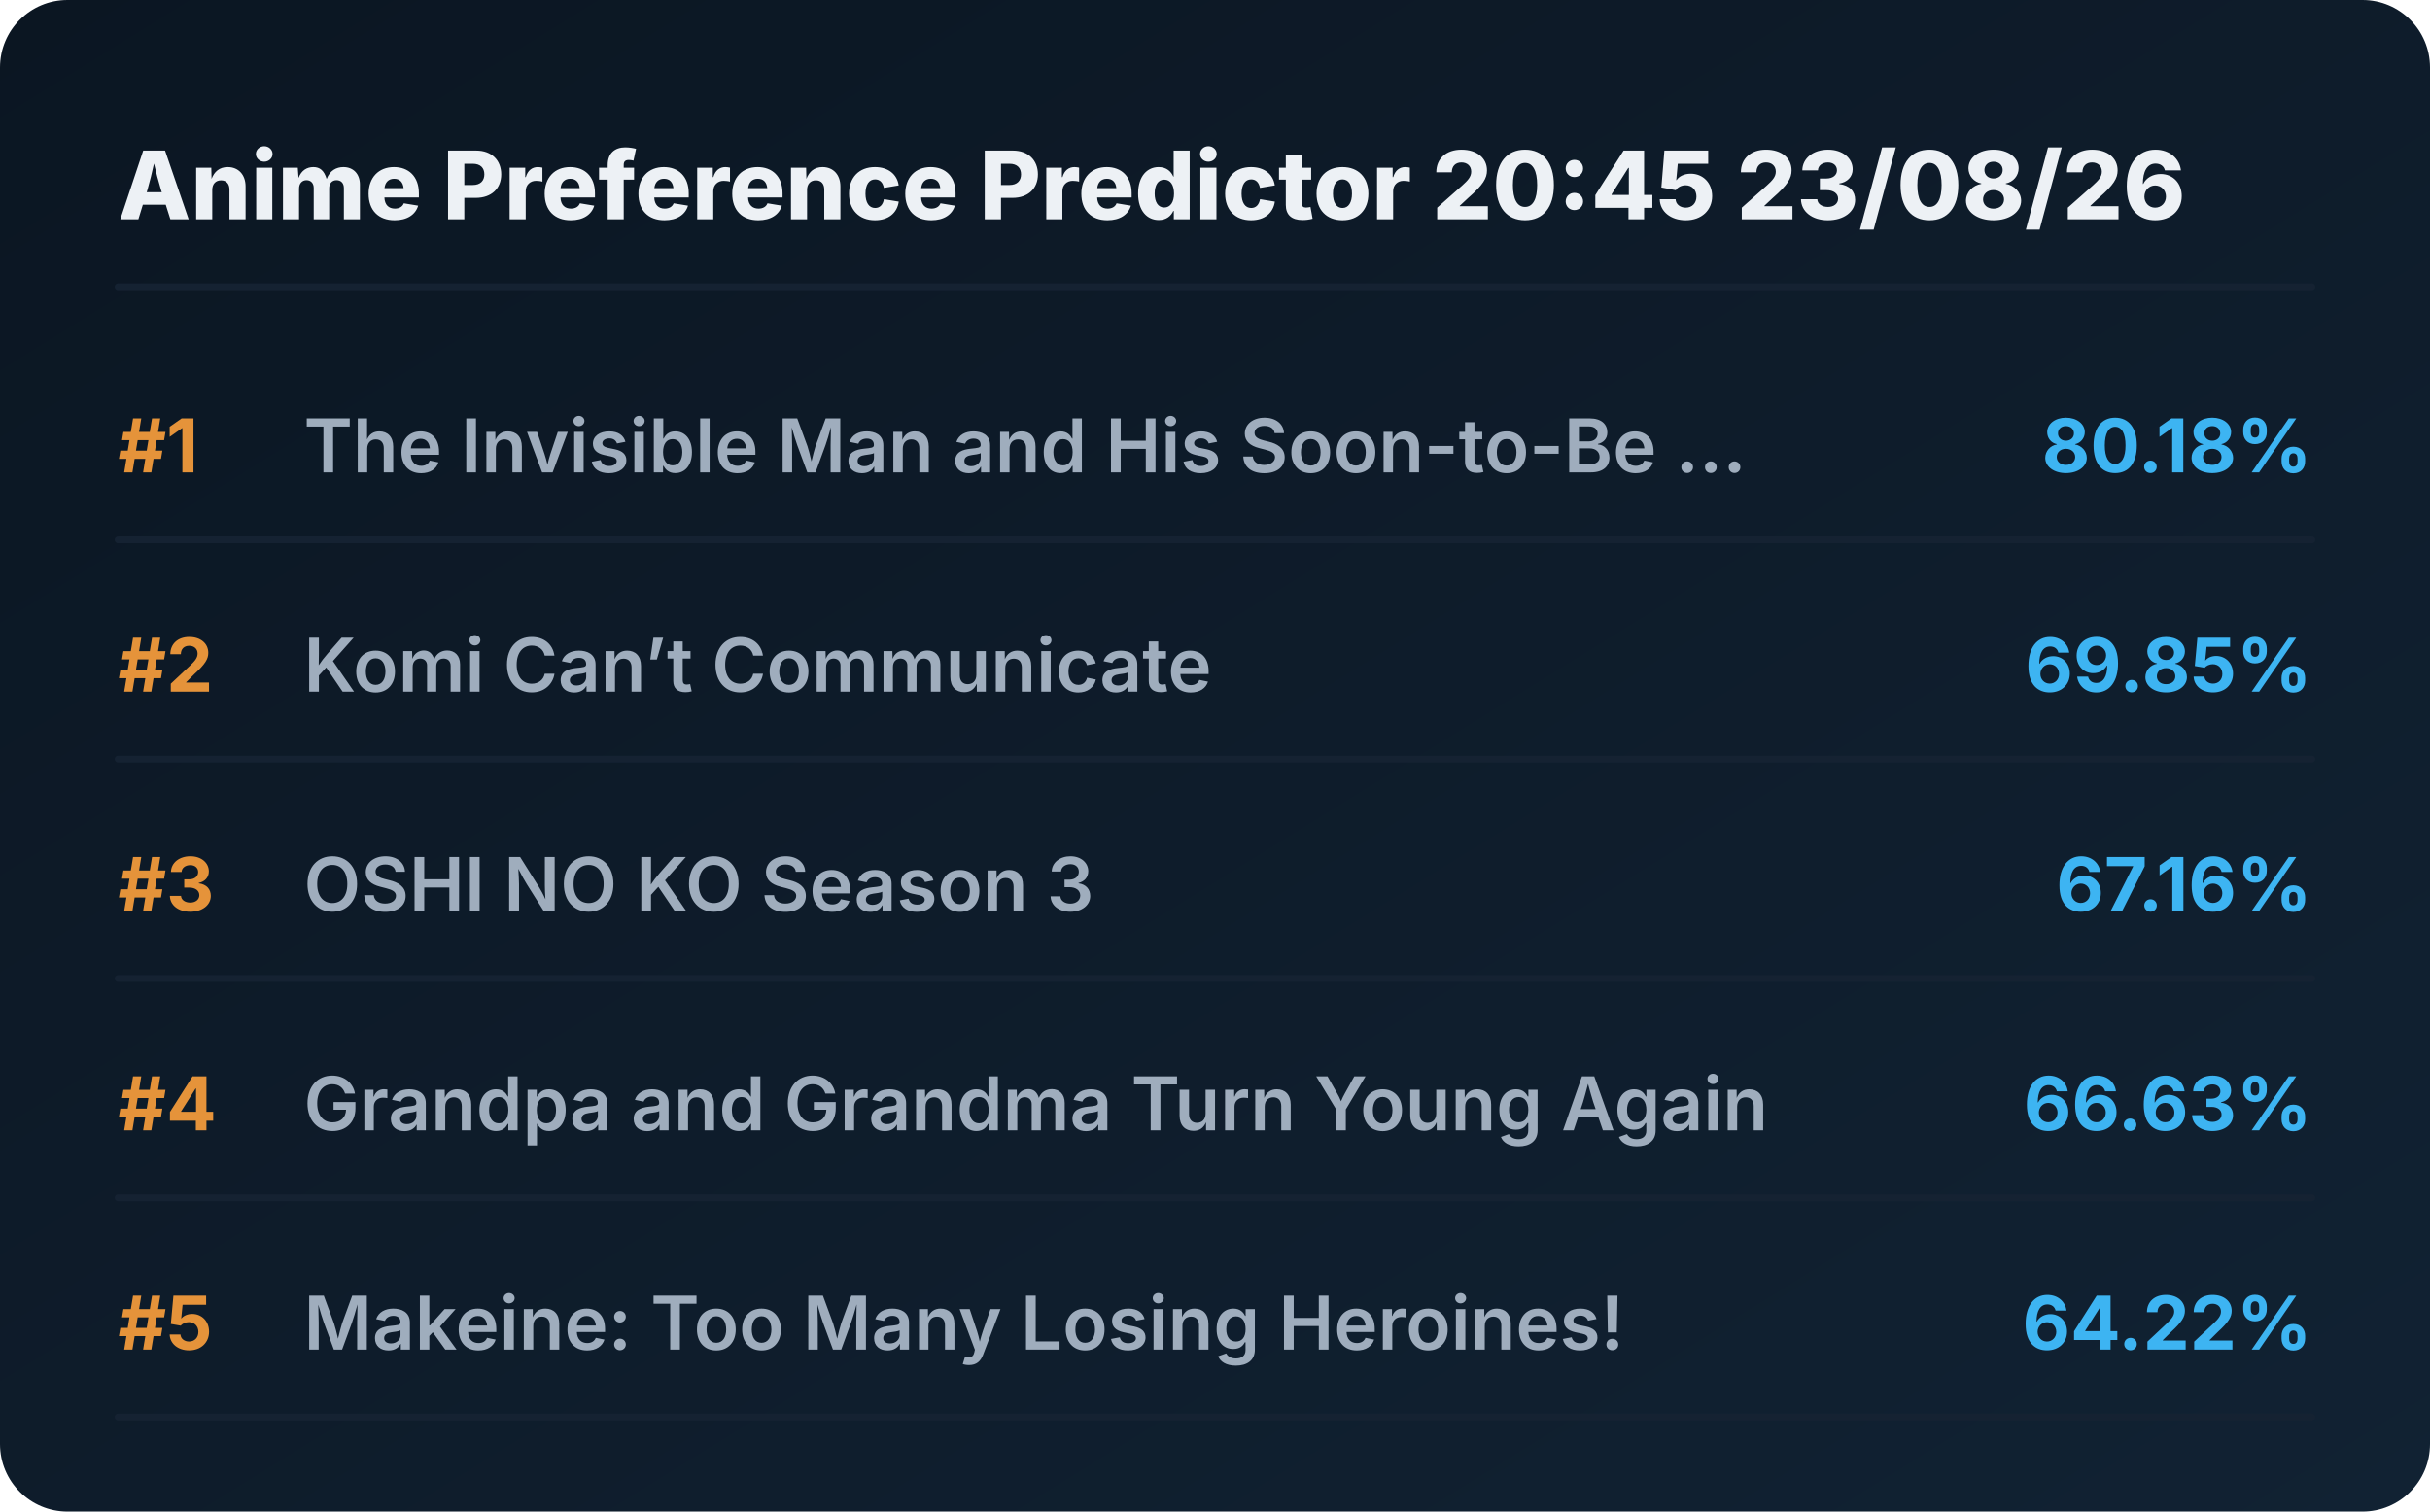
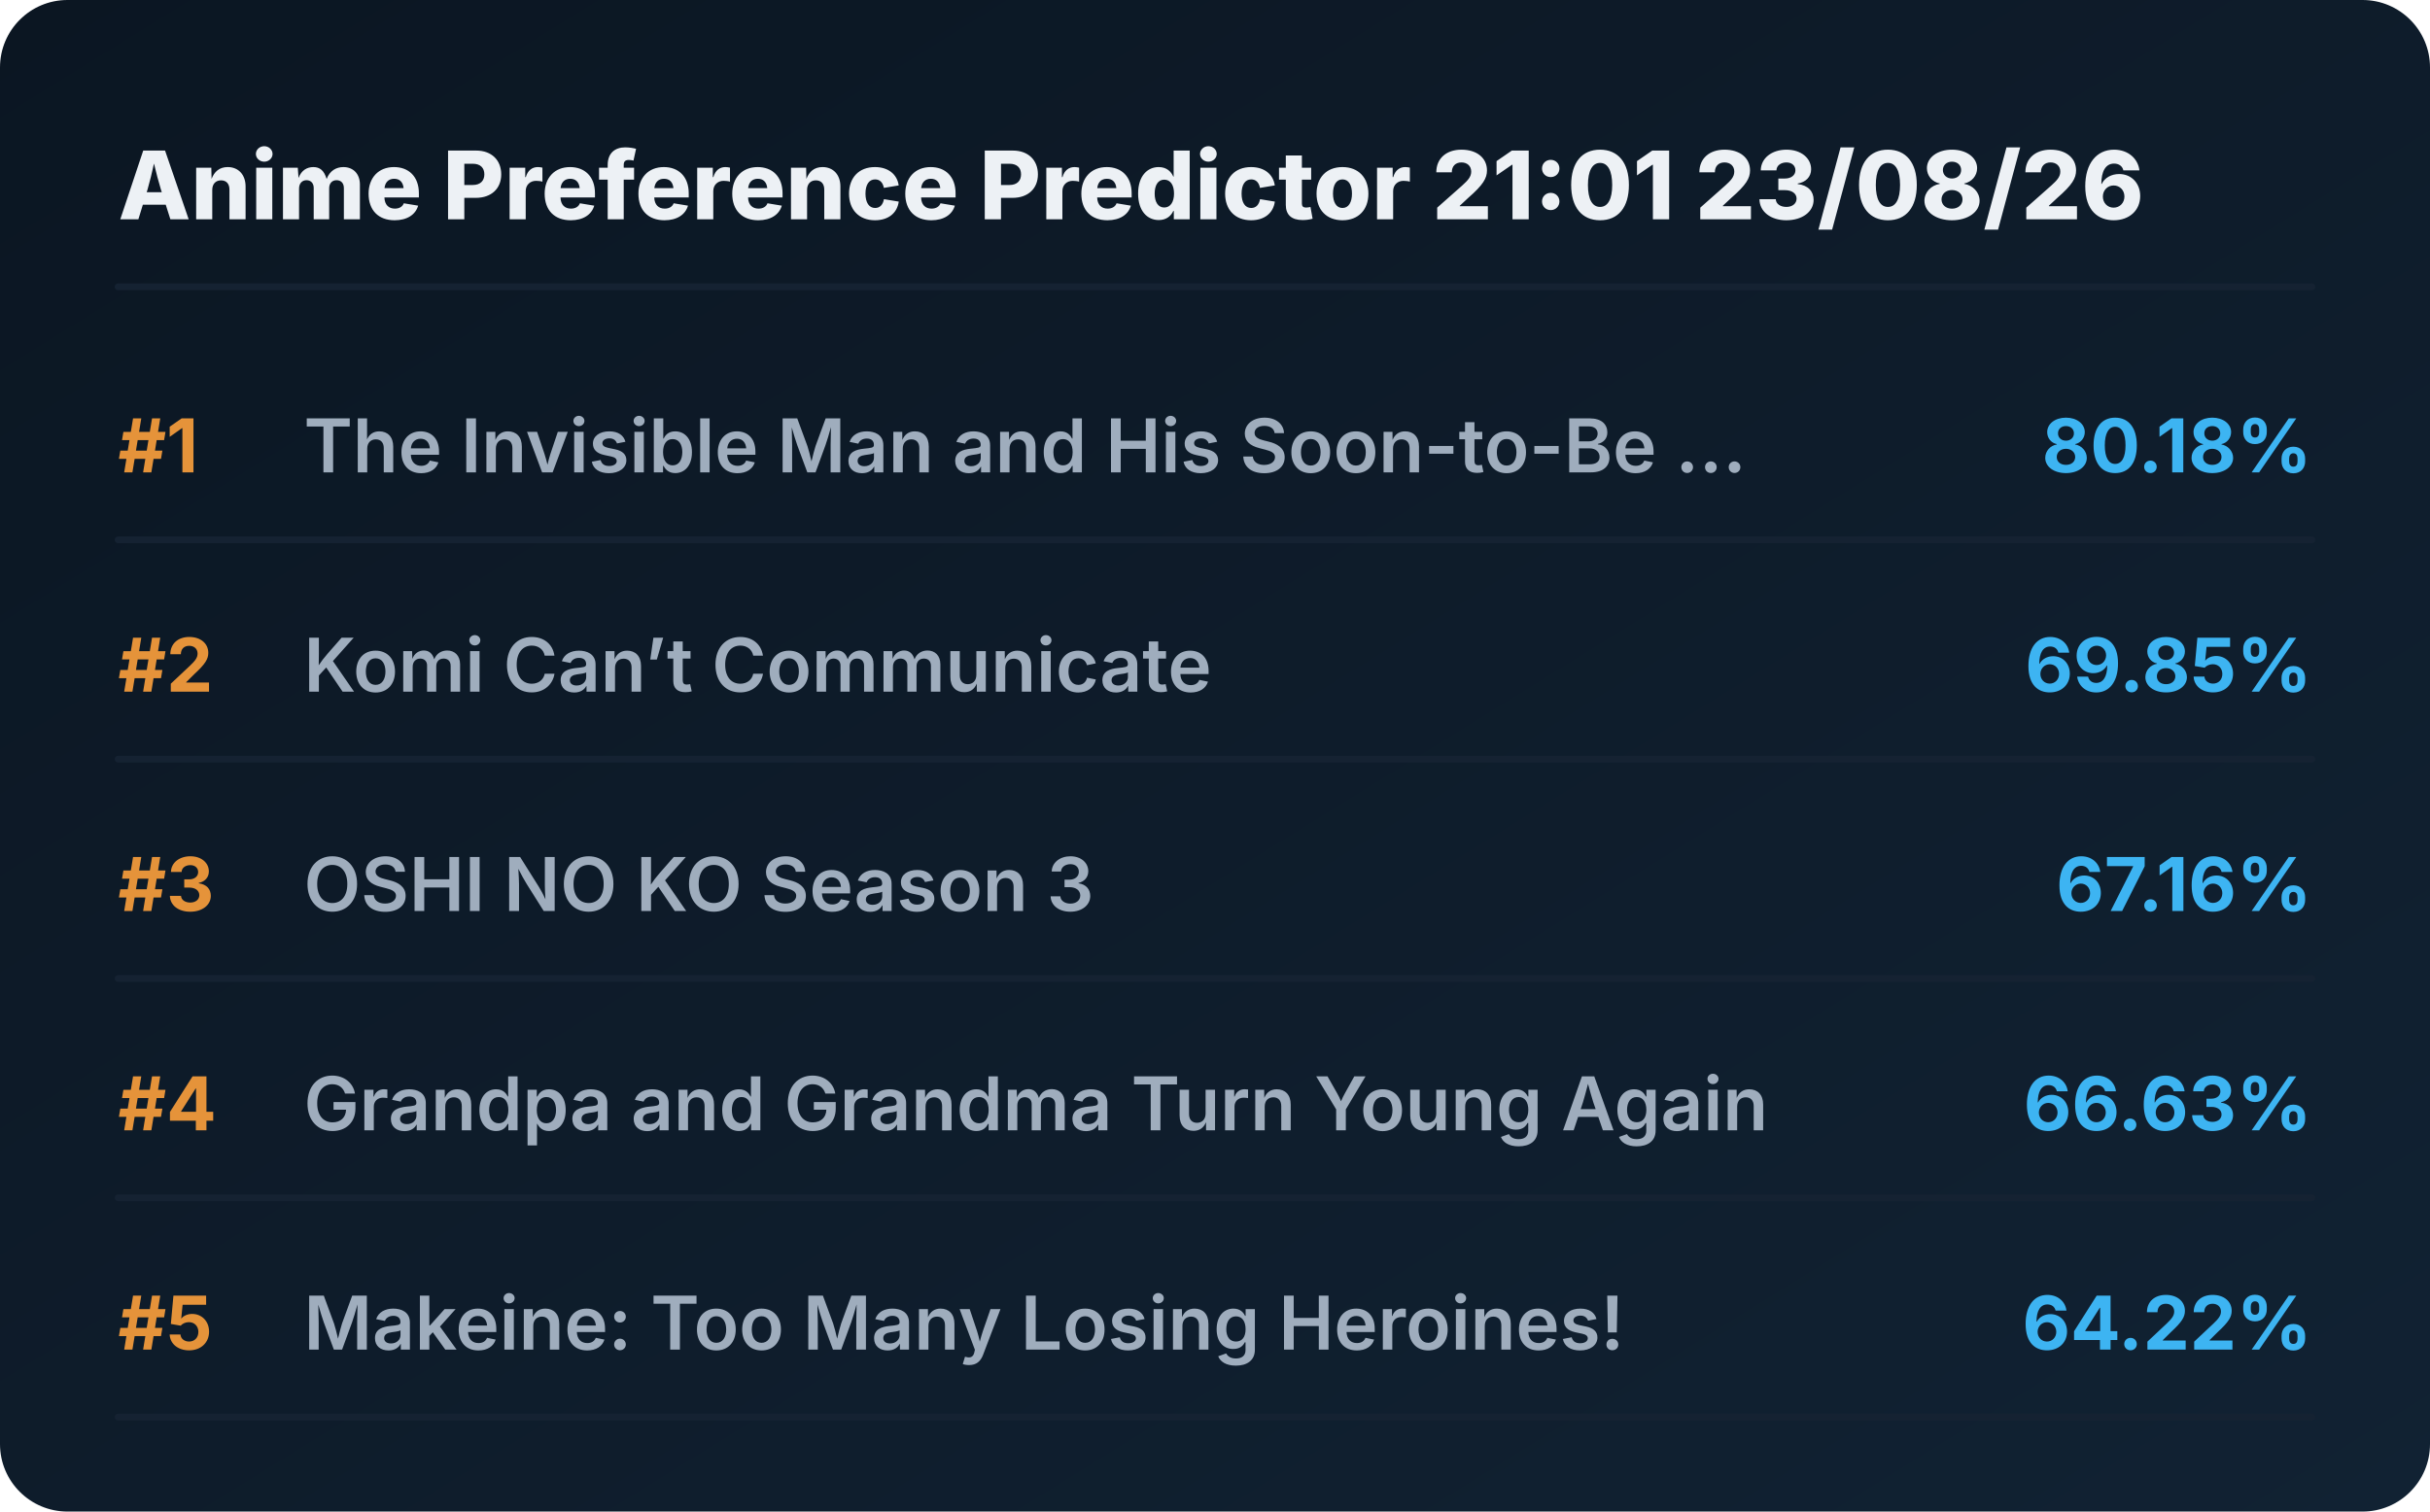
<svg xmlns="http://www.w3.org/2000/svg" viewBox="0 0 720 448" preserveAspectRatio="xMidYMid meet" style="width: 100%; height: auto; max-width: 720px;">
  <defs>
    <linearGradient id="boxGrad" x1="0%" y1="0%" x2="100%" y2="100%">
      <stop offset="0%" stop-color="#0b1622" />
      <stop offset="100%" stop-color="#112233" />
    </linearGradient>
    <clipPath id="titleClip">
      <rect x="90" y="0" width="510" height="100%" />
    </clipPath>
  </defs>
  <style>
    .bg { fill: url(#boxGrad); rx: 20px; }
    .header { font-family: 'Overpass', 'Inter', system-ui, sans-serif; font-weight: 800; font-size: 28px; fill: #edf1f5; }
    .rank { font-family: 'Overpass', 'Inter', system-ui, sans-serif; font-weight: 700; font-size: 22px; fill: #e5933a; }
    .title { font-family: 'Overpass', 'Inter', system-ui, sans-serif; font-weight: 600; font-size: 22px; fill: #9fadbd; }
    .score { font-family: 'Overpass', 'Inter', system-ui, sans-serif; font-weight: 700; font-size: 22px; fill: #3db4f2; }
    .line { stroke: #152232; stroke-width: 2; stroke-linecap: round; }
  </style>
  <rect class="bg" width="720" height="448" />
-   <text x="35" y="65" class="header">Anime Preference Predictor 20:45 23/08/26</text>
+   <text x="35" y="65" class="header">Anime Preference Predictor 21:01 23/08/26</text>
  <line x1="35" y1="85" x2="685" y2="85" class="line" />
  <g transform="translate(0, 0)">
    <text x="35" y="140" class="rank">#1</text>
    <text x="90" y="140" class="title">The Invisible Man and His Soon-to-Be ...</text>
    <text x="685" y="140" class="score" text-anchor="end">80.18%</text>
    <line x1="35" y1="160" x2="685" y2="160" class="line" />
  </g>
  <g transform="translate(0, 65)">
    <text x="35" y="140" class="rank">#2</text>
    <text x="90" y="140" class="title">Komi Can’t Communicate</text>
    <text x="685" y="140" class="score" text-anchor="end">69.85%</text>
    <line x1="35" y1="160" x2="685" y2="160" class="line" />
  </g>
  <g transform="translate(0, 130)">
    <text x="35" y="140" class="rank">#3</text>
    <text x="90" y="140" class="title">OSHI NO KO Season 3</text>
    <text x="685" y="140" class="score" text-anchor="end">67.16%</text>
    <line x1="35" y1="160" x2="685" y2="160" class="line" />
  </g>
  <g transform="translate(0, 195)">
    <text x="35" y="140" class="rank">#4</text>
    <text x="90" y="140" class="title">Grandpa and Grandma Turn Young Again</text>
    <text x="685" y="140" class="score" text-anchor="end">66.63%</text>
    <line x1="35" y1="160" x2="685" y2="160" class="line" />
  </g>
  <g transform="translate(0, 260)">
    <text x="35" y="140" class="rank">#5</text>
    <text x="90" y="140" class="title">Makeine: Too Many Losing Heroines!</text>
    <text x="685" y="140" class="score" text-anchor="end">64.22%</text>
    <line x1="35" y1="160" x2="685" y2="160" class="line" />
  </g>
</svg>
